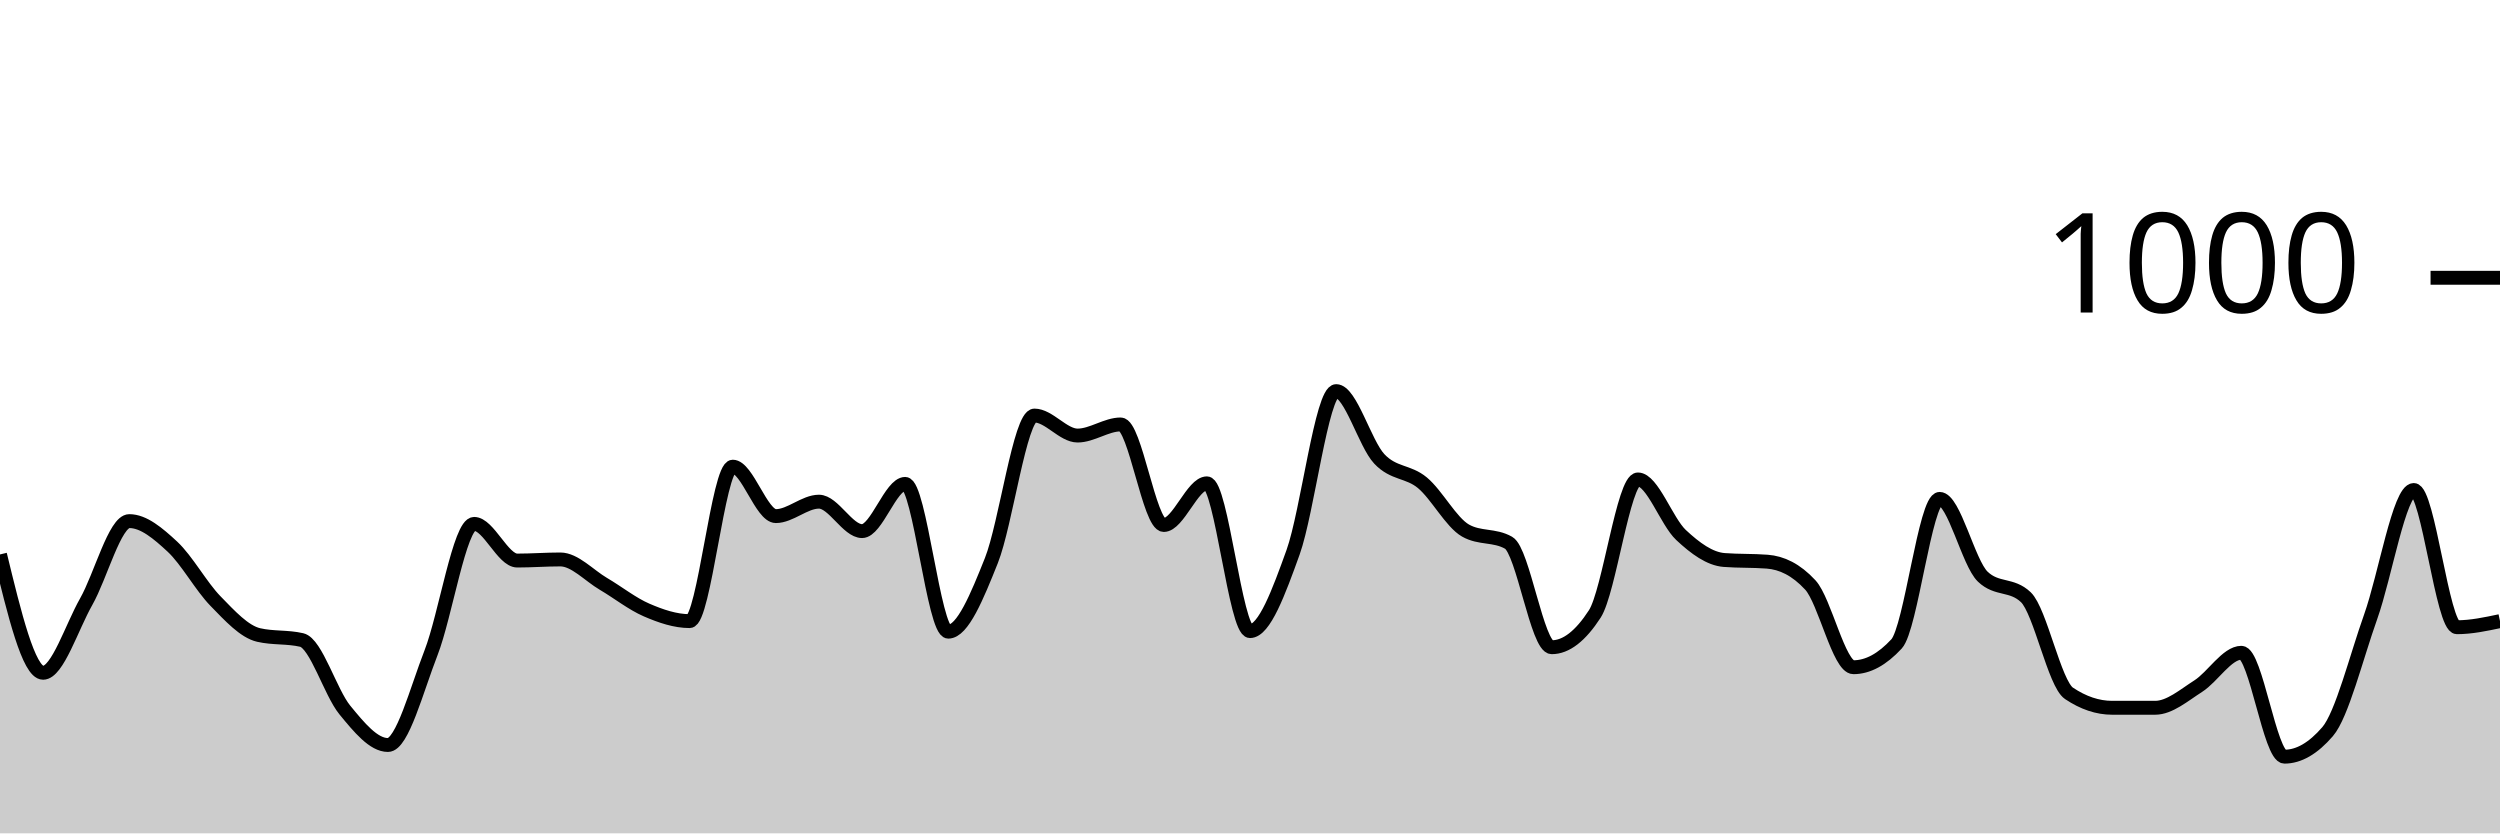
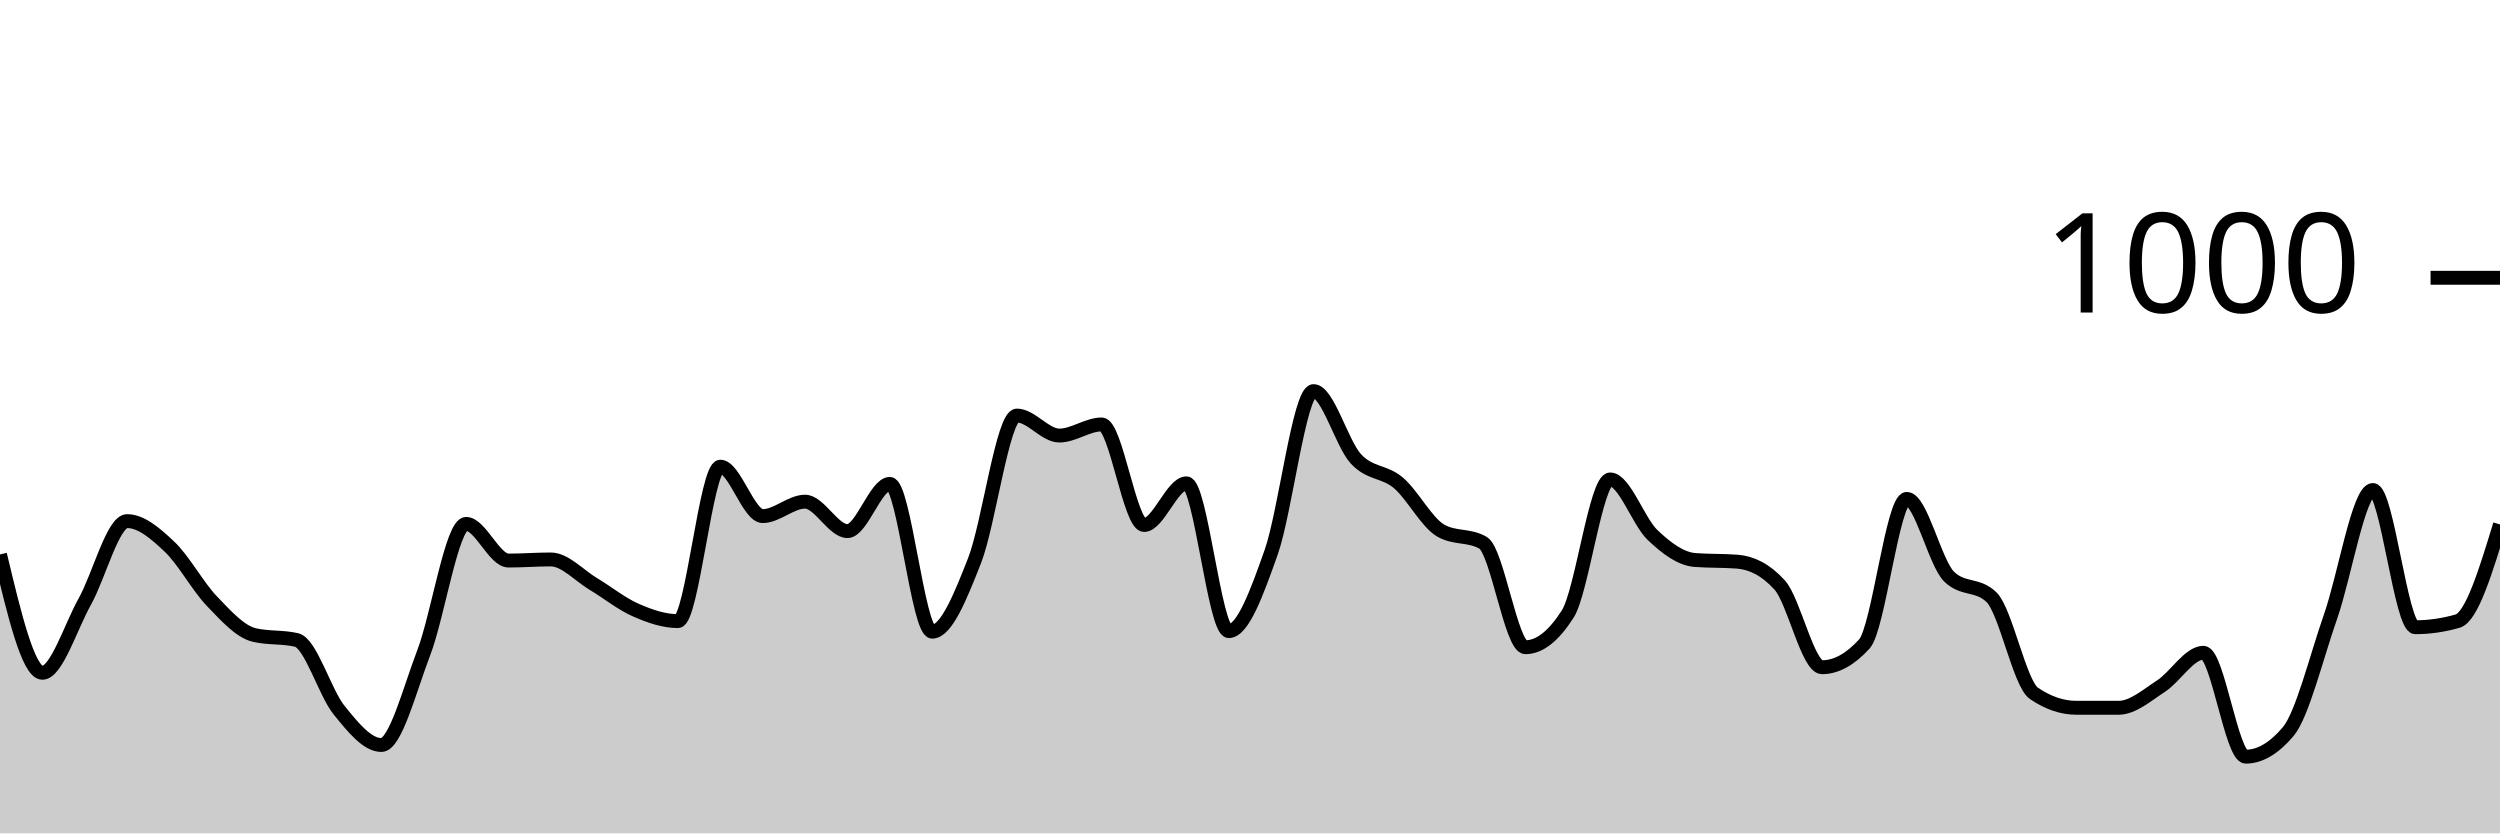
<svg xmlns="http://www.w3.org/2000/svg" viewBox="0 0 180 60">
  <g transform="translate(0,20)">
-     <path class="area" fill="rgba(0, 0, 0, 0.2)" d="M0,19.92C1.034,24.18,2.069,28.44,3.103,28.44C4.138,28.44,5.172,25.14,6.207,23.32C7.241,21.5,8.276,17.52,9.31,17.52C10.345,17.52,11.379,18.4,12.414,19.36C13.448,20.32,14.483,22.22,15.517,23.28C16.552,24.34,17.586,25.48,18.621,25.72C19.655,25.96,20.69,25.84,21.724,26.08C22.759,26.32,23.793,29.86,24.828,31.12C25.862,32.38,26.897,33.64,27.931,33.64C28.966,33.64,30,29.653,31.034,27C32.069,24.347,33.103,17.72,34.138,17.72C35.172,17.72,36.207,20.36,37.241,20.36C38.276,20.36,39.31,20.28,40.345,20.28C41.379,20.28,42.414,21.433,43.448,22.04C44.483,22.647,45.517,23.473,46.552,23.92C47.586,24.367,48.621,24.72,49.655,24.72C50.69,24.72,51.724,13.6,52.759,13.6C53.793,13.6,54.828,17.16,55.862,17.16C56.897,17.16,57.931,16.12,58.966,16.12C60,16.12,61.034,18.24,62.069,18.24C63.103,18.24,64.138,14.84,65.172,14.84C66.207,14.84,67.241,25.48,68.276,25.48C69.31,25.48,70.345,22.953,71.379,20.36C72.414,17.767,73.448,9.92,74.483,9.92C75.517,9.92,76.552,11.36,77.586,11.36C78.621,11.36,79.655,10.56,80.69,10.56C81.724,10.56,82.759,17.8,83.793,17.8C84.828,17.8,85.862,14.8,86.897,14.8C87.931,14.8,88.966,25.44,90,25.44C91.034,25.44,92.069,22.64,93.103,19.76C94.138,16.88,95.172,8.16,96.207,8.16C97.241,8.16,98.276,11.94,99.31,13.04C100.345,14.14,101.379,13.9,102.414,14.76C103.448,15.62,104.483,17.613,105.517,18.2C106.552,18.787,107.586,18.493,108.621,19.08C109.655,19.667,110.69,26.6,111.724,26.6C112.759,26.6,113.793,25.8,114.828,24.2C115.862,22.6,116.897,14.52,117.931,14.52C118.966,14.52,120,17.553,121.034,18.52C122.069,19.487,123.103,20.24,124.138,20.32C125.172,20.4,126.207,20.36,127.241,20.44C128.276,20.52,129.31,21,130.345,22.12C131.379,23.24,132.414,28.04,133.448,28.04C134.483,28.04,135.517,27.48,136.552,26.36C137.586,25.24,138.621,15.92,139.655,15.92C140.69,15.92,141.724,20.533,142.759,21.52C143.793,22.507,144.828,22.013,145.862,23C146.897,23.987,147.931,29.227,148.966,29.92C150,30.613,151.034,30.96,152.069,30.96C153.103,30.96,154.138,30.96,155.172,30.96C156.207,30.96,157.241,30.06,158.276,29.4C159.31,28.74,160.345,27,161.379,27C162.414,27,163.448,34.48,164.483,34.48C165.517,34.48,166.552,33.88,167.586,32.68C168.621,31.48,169.655,27.3,170.69,24.4C171.724,21.5,172.759,15.28,173.793,15.28C174.828,15.28,175.862,25.16,176.897,25.16C177.931,25.16,178.966,24.94,180,24.72L180,40C178.966,40,177.931,40,176.897,40C175.862,40,174.828,40,173.793,40C172.759,40,171.724,40,170.69,40C169.655,40,168.621,40,167.586,40C166.552,40,165.517,40,164.483,40C163.448,40,162.414,40,161.379,40C160.345,40,159.31,40,158.276,40C157.241,40,156.207,40,155.172,40C154.138,40,153.103,40,152.069,40C151.034,40,150,40,148.966,40C147.931,40,146.897,40,145.862,40C144.828,40,143.793,40,142.759,40C141.724,40,140.69,40,139.655,40C138.621,40,137.586,40,136.552,40C135.517,40,134.483,40,133.448,40C132.414,40,131.379,40,130.345,40C129.31,40,128.276,40,127.241,40C126.207,40,125.172,40,124.138,40C123.103,40,122.069,40,121.034,40C120,40,118.966,40,117.931,40C116.897,40,115.862,40,114.828,40C113.793,40,112.759,40,111.724,40C110.69,40,109.655,40,108.621,40C107.586,40,106.552,40,105.517,40C104.483,40,103.448,40,102.414,40C101.379,40,100.345,40,99.31,40C98.276,40,97.241,40,96.207,40C95.172,40,94.138,40,93.103,40C92.069,40,91.034,40,90,40C88.966,40,87.931,40,86.897,40C85.862,40,84.828,40,83.793,40C82.759,40,81.724,40,80.69,40C79.655,40,78.621,40,77.586,40C76.552,40,75.517,40,74.483,40C73.448,40,72.414,40,71.379,40C70.345,40,69.31,40,68.276,40C67.241,40,66.207,40,65.172,40C64.138,40,63.103,40,62.069,40C61.034,40,60,40,58.966,40C57.931,40,56.897,40,55.862,40C54.828,40,53.793,40,52.759,40C51.724,40,50.69,40,49.655,40C48.621,40,47.586,40,46.552,40C45.517,40,44.483,40,43.448,40C42.414,40,41.379,40,40.345,40C39.31,40,38.276,40,37.241,40C36.207,40,35.172,40,34.138,40C33.103,40,32.069,40,31.034,40C30,40,28.966,40,27.931,40C26.897,40,25.862,40,24.828,40C23.793,40,22.759,40,21.724,40C20.69,40,19.655,40,18.621,40C17.586,40,16.552,40,15.517,40C14.483,40,13.448,40,12.414,40C11.379,40,10.345,40,9.31,40C8.276,40,7.241,40,6.207,40C5.172,40,4.138,40,3.103,40C2.069,40,1.034,40,0,40Z" />
-     <path class="line" stroke="black" fill="none" d="M0,19.92C1.034,24.18,2.069,28.44,3.103,28.44C4.138,28.44,5.172,25.14,6.207,23.32C7.241,21.5,8.276,17.52,9.31,17.52C10.345,17.52,11.379,18.4,12.414,19.36C13.448,20.32,14.483,22.22,15.517,23.28C16.552,24.34,17.586,25.48,18.621,25.72C19.655,25.96,20.69,25.84,21.724,26.08C22.759,26.32,23.793,29.86,24.828,31.12C25.862,32.38,26.897,33.64,27.931,33.64C28.966,33.64,30,29.653,31.034,27C32.069,24.347,33.103,17.72,34.138,17.72C35.172,17.72,36.207,20.36,37.241,20.36C38.276,20.36,39.31,20.28,40.345,20.28C41.379,20.28,42.414,21.433,43.448,22.04C44.483,22.647,45.517,23.473,46.552,23.92C47.586,24.367,48.621,24.72,49.655,24.72C50.69,24.72,51.724,13.6,52.759,13.6C53.793,13.6,54.828,17.16,55.862,17.16C56.897,17.16,57.931,16.12,58.966,16.12C60,16.12,61.034,18.24,62.069,18.24C63.103,18.24,64.138,14.84,65.172,14.84C66.207,14.84,67.241,25.48,68.276,25.48C69.31,25.48,70.345,22.953,71.379,20.36C72.414,17.767,73.448,9.92,74.483,9.92C75.517,9.92,76.552,11.36,77.586,11.36C78.621,11.36,79.655,10.56,80.69,10.56C81.724,10.56,82.759,17.8,83.793,17.8C84.828,17.8,85.862,14.8,86.897,14.8C87.931,14.8,88.966,25.44,90,25.44C91.034,25.44,92.069,22.64,93.103,19.76C94.138,16.88,95.172,8.16,96.207,8.16C97.241,8.16,98.276,11.94,99.31,13.04C100.345,14.14,101.379,13.9,102.414,14.76C103.448,15.62,104.483,17.613,105.517,18.2C106.552,18.787,107.586,18.493,108.621,19.08C109.655,19.667,110.69,26.6,111.724,26.6C112.759,26.6,113.793,25.8,114.828,24.2C115.862,22.6,116.897,14.52,117.931,14.52C118.966,14.52,120,17.553,121.034,18.52C122.069,19.487,123.103,20.24,124.138,20.32C125.172,20.4,126.207,20.36,127.241,20.44C128.276,20.52,129.31,21,130.345,22.12C131.379,23.24,132.414,28.04,133.448,28.04C134.483,28.04,135.517,27.48,136.552,26.36C137.586,25.24,138.621,15.92,139.655,15.92C140.69,15.92,141.724,20.533,142.759,21.52C143.793,22.507,144.828,22.013,145.862,23C146.897,23.987,147.931,29.227,148.966,29.92C150,30.613,151.034,30.96,152.069,30.96C153.103,30.96,154.138,30.96,155.172,30.96C156.207,30.96,157.241,30.06,158.276,29.4C159.31,28.74,160.345,27,161.379,27C162.414,27,163.448,34.48,164.483,34.48C165.517,34.48,166.552,33.88,167.586,32.68C168.621,31.48,169.655,27.3,170.69,24.4C171.724,21.5,172.759,15.28,173.793,15.28C174.828,15.28,175.862,25.16,176.897,25.16C177.931,25.16,178.966,24.94,180,24.72" />
+     <path class="area" fill="rgba(0, 0, 0, 0.2)" d="M0,19.92C1.017,24.18,2.034,28.44,3.051,28.44C4.068,28.44,5.085,25.14,6.102,23.32C7.119,21.5,8.136,17.52,9.153,17.52C10.169,17.52,11.186,18.4,12.203,19.36C13.22,20.32,14.237,22.22,15.254,23.28C16.271,24.34,17.288,25.48,18.305,25.72C19.322,25.96,20.339,25.84,21.356,26.08C22.373,26.32,23.39,29.86,24.407,31.12C25.424,32.38,26.441,33.64,27.458,33.64C28.475,33.64,29.492,29.653,30.508,27C31.525,24.347,32.542,17.72,33.559,17.72C34.576,17.72,35.593,20.36,36.61,20.36C37.627,20.36,38.644,20.28,39.661,20.28C40.678,20.28,41.695,21.433,42.712,22.04C43.729,22.647,44.746,23.473,45.763,23.92C46.78,24.367,47.797,24.72,48.814,24.72C49.831,24.72,50.847,13.6,51.864,13.6C52.881,13.6,53.898,17.16,54.915,17.16C55.932,17.16,56.949,16.12,57.966,16.12C58.983,16.12,60,18.24,61.017,18.24C62.034,18.24,63.051,14.84,64.068,14.84C65.085,14.84,66.102,25.48,67.119,25.48C68.136,25.48,69.153,22.953,70.169,20.36C71.186,17.767,72.203,9.92,73.22,9.92C74.237,9.92,75.254,11.36,76.271,11.36C77.288,11.36,78.305,10.56,79.322,10.56C80.339,10.56,81.356,17.8,82.373,17.8C83.39,17.8,84.407,14.8,85.424,14.8C86.441,14.8,87.458,25.44,88.475,25.44C89.492,25.44,90.508,22.64,91.525,19.76C92.542,16.88,93.559,8.16,94.576,8.16C95.593,8.16,96.61,11.94,97.627,13.04C98.644,14.14,99.661,13.9,100.678,14.76C101.695,15.62,102.712,17.613,103.729,18.2C104.746,18.787,105.763,18.493,106.78,19.08C107.797,19.667,108.814,26.6,109.831,26.6C110.847,26.6,111.864,25.8,112.881,24.2C113.898,22.6,114.915,14.52,115.932,14.52C116.949,14.52,117.966,17.553,118.983,18.52C120,19.487,121.017,20.24,122.034,20.32C123.051,20.4,124.068,20.36,125.085,20.44C126.102,20.52,127.119,21,128.136,22.12C129.153,23.24,130.169,28.04,131.186,28.04C132.203,28.04,133.22,27.48,134.237,26.36C135.254,25.24,136.271,15.92,137.288,15.92C138.305,15.92,139.322,20.533,140.339,21.52C141.356,22.507,142.373,22.013,143.39,23C144.407,23.987,145.424,29.227,146.441,29.92C147.458,30.613,148.475,30.96,149.492,30.96C150.508,30.96,151.525,30.96,152.542,30.96C153.559,30.96,154.576,30.06,155.593,29.4C156.61,28.74,157.627,27,158.644,27C159.661,27,160.678,34.48,161.695,34.48C162.712,34.48,163.729,33.88,164.746,32.68C165.763,31.48,166.78,27.3,167.797,24.4C168.814,21.5,169.831,15.28,170.847,15.28C171.864,15.28,172.881,25.16,173.898,25.16C174.915,25.16,175.932,25.013,176.949,24.72C177.966,24.427,178.983,21.093,180,17.76L180,40C178.983,40,177.966,40,176.949,40C175.932,40,174.915,40,173.898,40C172.881,40,171.864,40,170.847,40C169.831,40,168.814,40,167.797,40C166.78,40,165.763,40,164.746,40C163.729,40,162.712,40,161.695,40C160.678,40,159.661,40,158.644,40C157.627,40,156.61,40,155.593,40C154.576,40,153.559,40,152.542,40C151.525,40,150.508,40,149.492,40C148.475,40,147.458,40,146.441,40C145.424,40,144.407,40,143.39,40C142.373,40,141.356,40,140.339,40C139.322,40,138.305,40,137.288,40C136.271,40,135.254,40,134.237,40C133.22,40,132.203,40,131.186,40C130.169,40,129.153,40,128.136,40C127.119,40,126.102,40,125.085,40C124.068,40,123.051,40,122.034,40C121.017,40,120,40,118.983,40C117.966,40,116.949,40,115.932,40C114.915,40,113.898,40,112.881,40C111.864,40,110.847,40,109.831,40C108.814,40,107.797,40,106.78,40C105.763,40,104.746,40,103.729,40C102.712,40,101.695,40,100.678,40C99.661,40,98.644,40,97.627,40C96.61,40,95.593,40,94.576,40C93.559,40,92.542,40,91.525,40C90.508,40,89.492,40,88.475,40C87.458,40,86.441,40,85.424,40C84.407,40,83.39,40,82.373,40C81.356,40,80.339,40,79.322,40C78.305,40,77.288,40,76.271,40C75.254,40,74.237,40,73.22,40C72.203,40,71.186,40,70.169,40C69.153,40,68.136,40,67.119,40C66.102,40,65.085,40,64.068,40C63.051,40,62.034,40,61.017,40C60,40,58.983,40,57.966,40C56.949,40,55.932,40,54.915,40C53.898,40,52.881,40,51.864,40C50.847,40,49.831,40,48.814,40C47.797,40,46.78,40,45.763,40C44.746,40,43.729,40,42.712,40C41.695,40,40.678,40,39.661,40C38.644,40,37.627,40,36.61,40C35.593,40,34.576,40,33.559,40C32.542,40,31.525,40,30.508,40C29.492,40,28.475,40,27.458,40C26.441,40,25.424,40,24.407,40C23.39,40,22.373,40,21.356,40C20.339,40,19.322,40,18.305,40C17.288,40,16.271,40,15.254,40C14.237,40,13.22,40,12.203,40C11.186,40,10.169,40,9.153,40C8.136,40,7.119,40,6.102,40C5.085,40,4.068,40,3.051,40C2.034,40,1.017,40,0,40Z" />
+     <path class="line" stroke="black" fill="none" d="M0,19.92C1.017,24.18,2.034,28.44,3.051,28.44C4.068,28.44,5.085,25.14,6.102,23.32C7.119,21.5,8.136,17.52,9.153,17.52C10.169,17.52,11.186,18.4,12.203,19.36C13.22,20.32,14.237,22.22,15.254,23.28C16.271,24.34,17.288,25.48,18.305,25.72C19.322,25.96,20.339,25.84,21.356,26.08C22.373,26.32,23.39,29.86,24.407,31.12C25.424,32.38,26.441,33.64,27.458,33.64C28.475,33.64,29.492,29.653,30.508,27C31.525,24.347,32.542,17.72,33.559,17.72C34.576,17.72,35.593,20.36,36.61,20.36C37.627,20.36,38.644,20.28,39.661,20.28C40.678,20.28,41.695,21.433,42.712,22.04C43.729,22.647,44.746,23.473,45.763,23.92C46.78,24.367,47.797,24.72,48.814,24.72C49.831,24.72,50.847,13.6,51.864,13.6C52.881,13.6,53.898,17.16,54.915,17.16C55.932,17.16,56.949,16.12,57.966,16.12C58.983,16.12,60,18.24,61.017,18.24C62.034,18.24,63.051,14.84,64.068,14.84C65.085,14.84,66.102,25.48,67.119,25.48C68.136,25.48,69.153,22.953,70.169,20.36C71.186,17.767,72.203,9.92,73.22,9.92C74.237,9.92,75.254,11.36,76.271,11.36C77.288,11.36,78.305,10.56,79.322,10.56C80.339,10.56,81.356,17.8,82.373,17.8C83.39,17.8,84.407,14.8,85.424,14.8C86.441,14.8,87.458,25.44,88.475,25.44C89.492,25.44,90.508,22.64,91.525,19.76C92.542,16.88,93.559,8.16,94.576,8.16C95.593,8.16,96.61,11.94,97.627,13.04C98.644,14.14,99.661,13.9,100.678,14.76C101.695,15.62,102.712,17.613,103.729,18.2C104.746,18.787,105.763,18.493,106.78,19.08C107.797,19.667,108.814,26.6,109.831,26.6C110.847,26.6,111.864,25.8,112.881,24.2C113.898,22.6,114.915,14.52,115.932,14.52C116.949,14.52,117.966,17.553,118.983,18.52C120,19.487,121.017,20.24,122.034,20.32C123.051,20.4,124.068,20.36,125.085,20.44C126.102,20.52,127.119,21,128.136,22.12C129.153,23.24,130.169,28.04,131.186,28.04C132.203,28.04,133.22,27.48,134.237,26.36C135.254,25.24,136.271,15.92,137.288,15.92C138.305,15.92,139.322,20.533,140.339,21.52C141.356,22.507,142.373,22.013,143.39,23C144.407,23.987,145.424,29.227,146.441,29.92C147.458,30.613,148.475,30.96,149.492,30.96C150.508,30.96,151.525,30.96,152.542,30.96C153.559,30.96,154.576,30.06,155.593,29.4C156.61,28.74,157.627,27,158.644,27C159.661,27,160.678,34.48,161.695,34.48C162.712,34.48,163.729,33.88,164.746,32.68C165.763,31.48,166.78,27.3,167.797,24.4C168.814,21.5,169.831,15.28,170.847,15.28C171.864,15.28,172.881,25.16,173.898,25.16C174.915,25.16,175.932,25.013,176.949,24.72C177.966,24.427,178.983,21.093,180,17.76" />
    <path class="axis-ceiling" stroke-width="1" stroke="black" fill="none" d="M175,0L180,0" />
    <text class="axis-ceiling-label" font-family="sans-serif" text-anchor="end" font-size="10px" x="170" y="2.5">1000</text>
  </g>
</svg>
